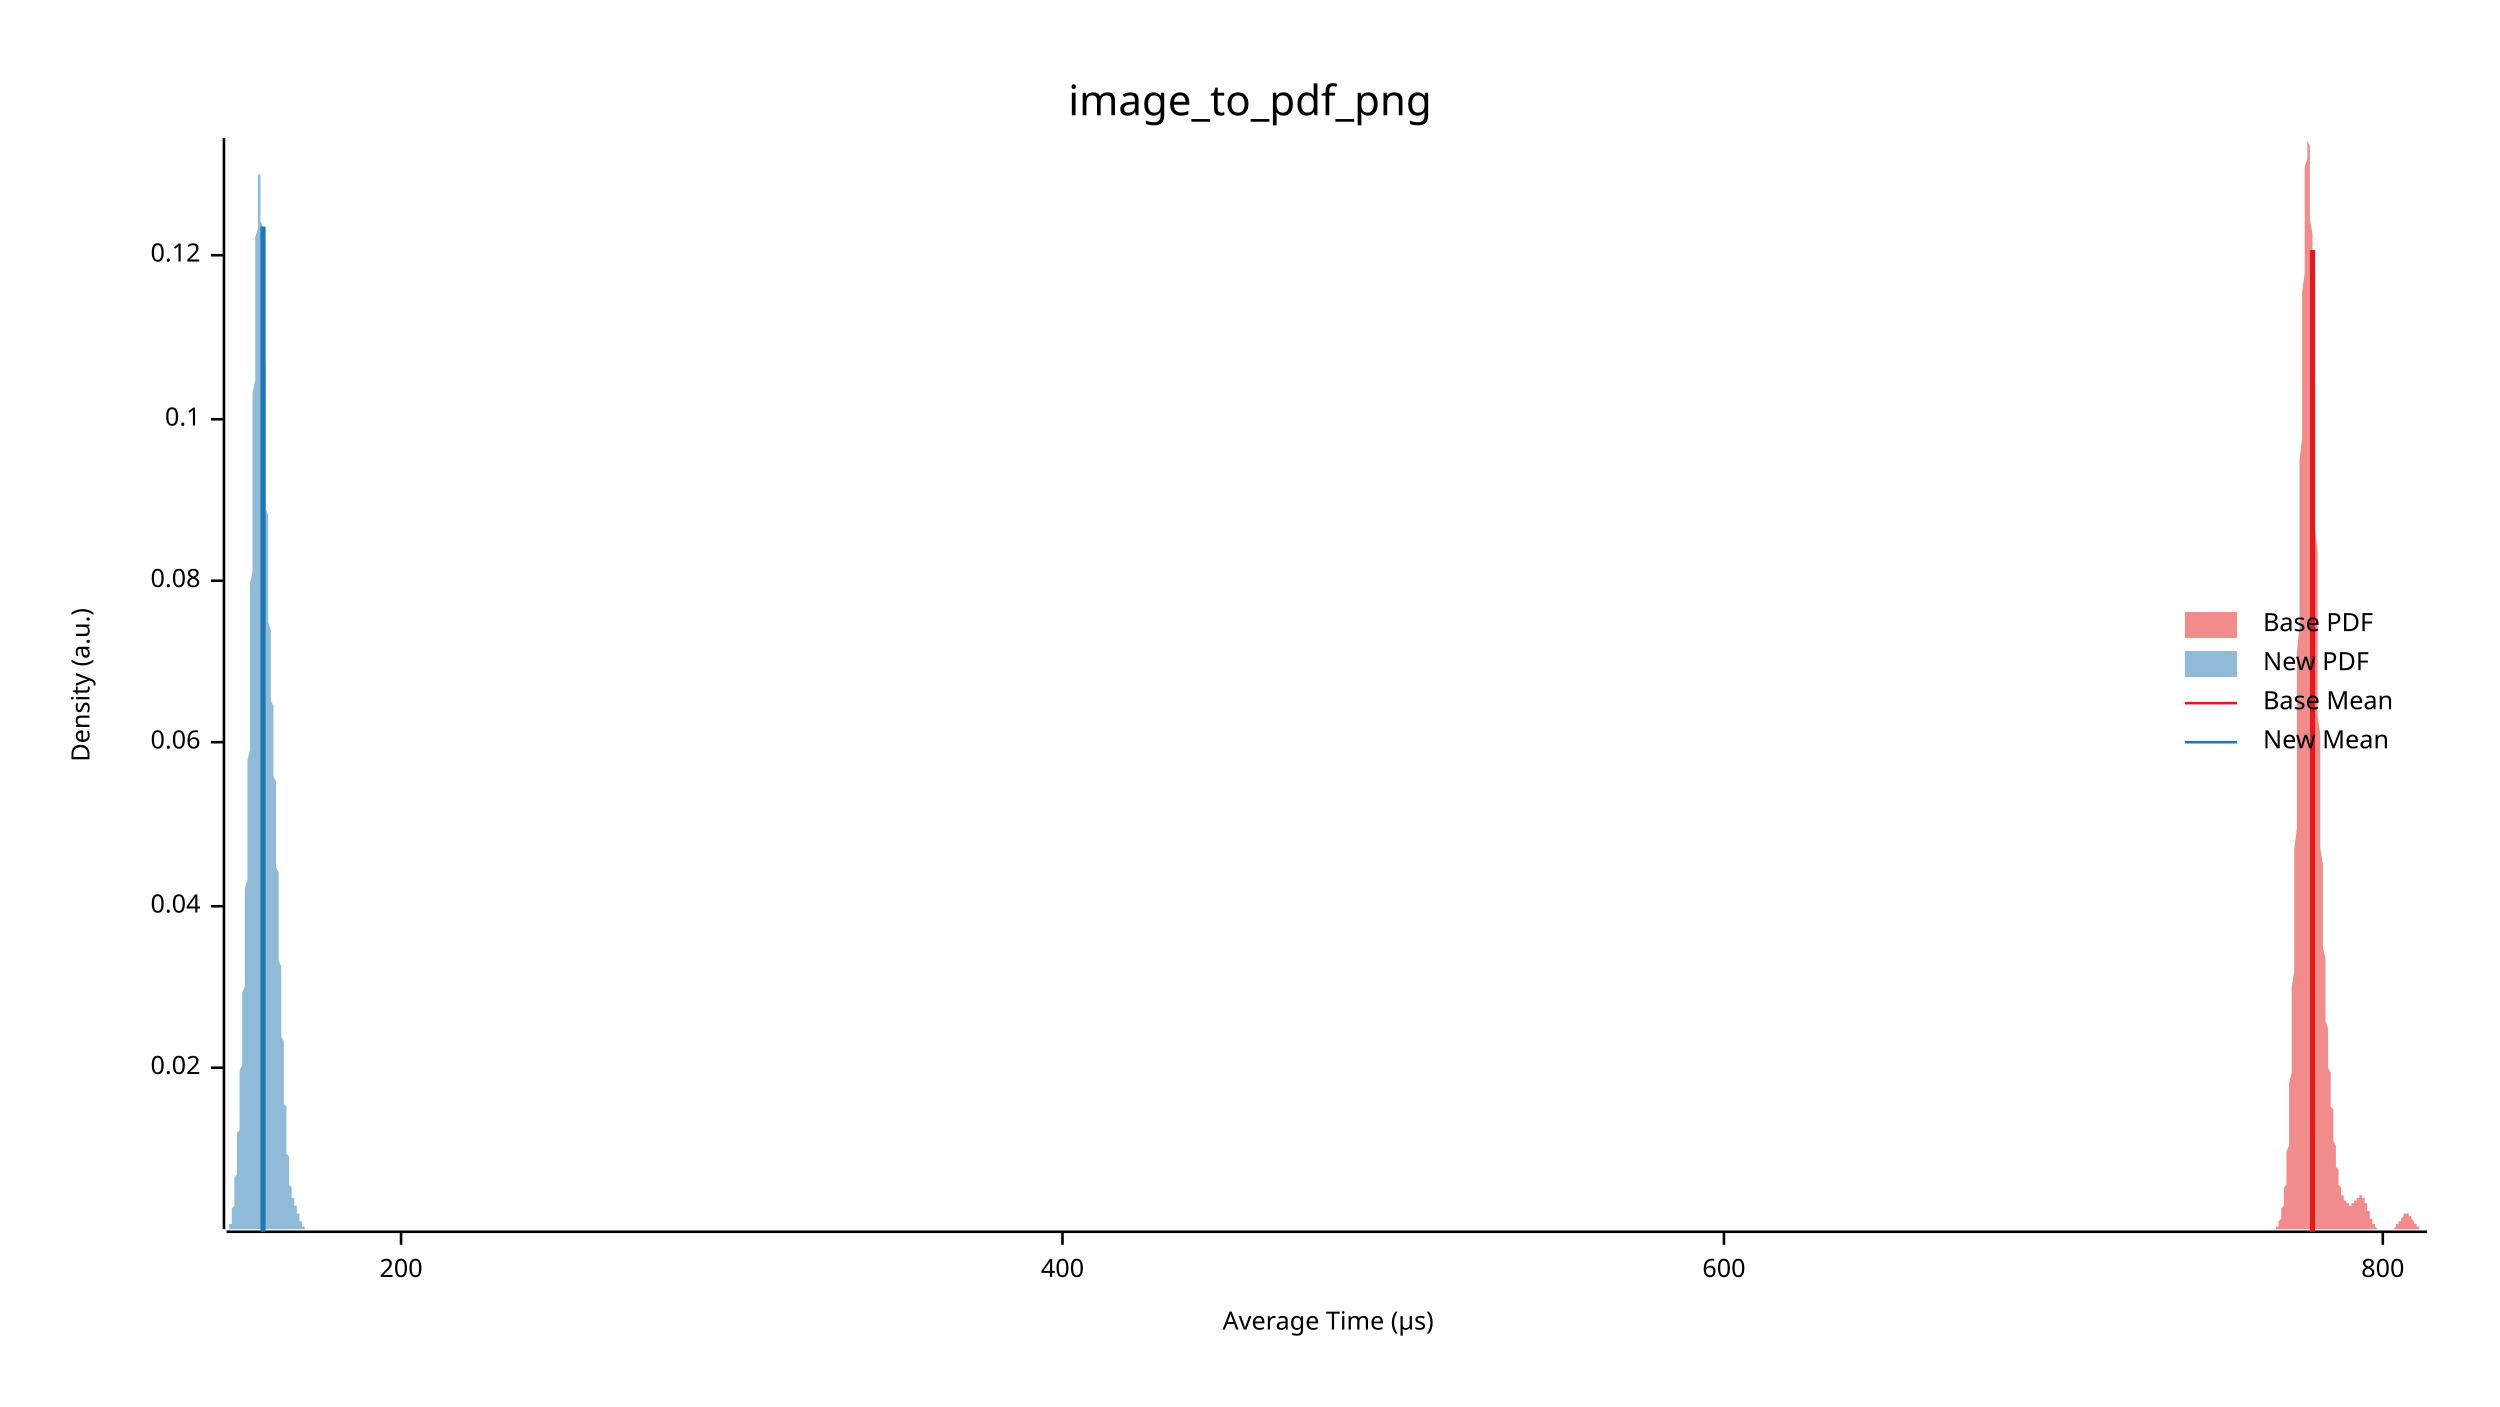
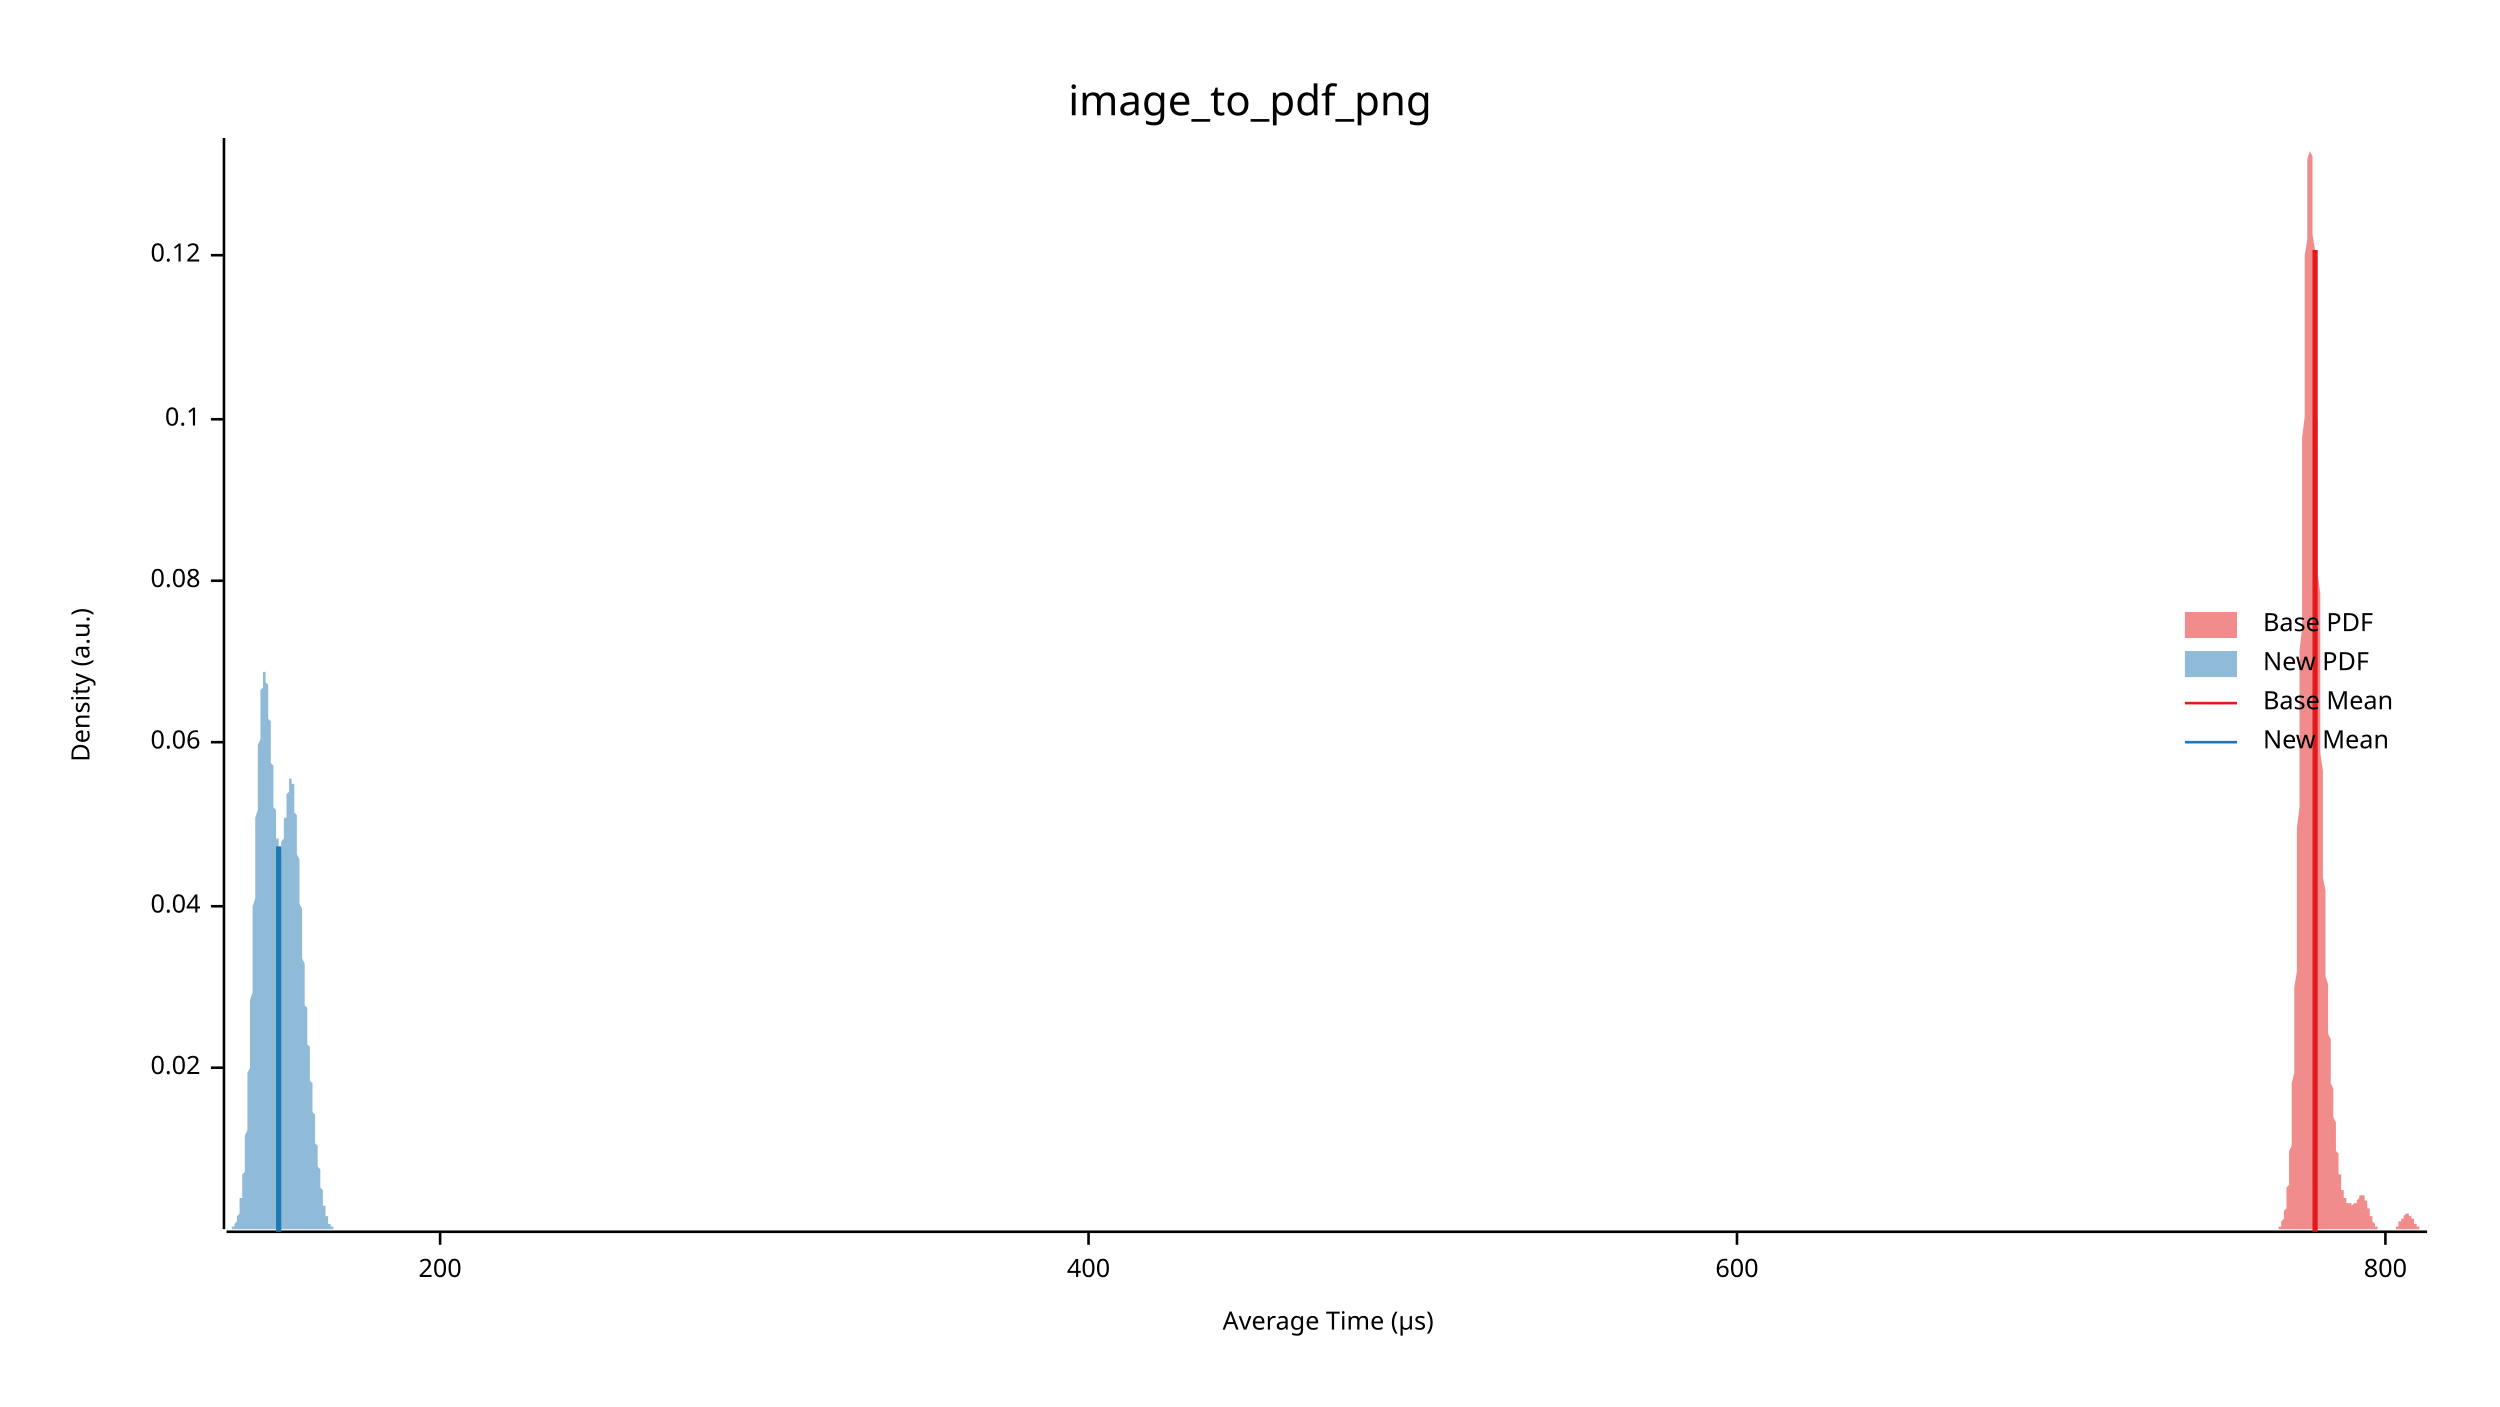
<svg xmlns="http://www.w3.org/2000/svg" width="960" height="540" viewBox="0 0 960 540">
  <text x="480" y="32" dy="0.76em" text-anchor="middle" font-family="sans-serif" font-size="16.129" opacity="1" fill="#000000">
image_to_pdf_png
</text>
  <text x="27" y="263" dy="0.76em" text-anchor="middle" font-family="sans-serif" font-size="9.677" opacity="1" fill="#000000" transform="rotate(270, 27, 263)">
Density (a.u.)
</text>
  <text x="510" y="513" dy="-0.5ex" text-anchor="middle" font-family="sans-serif" font-size="9.677" opacity="1" fill="#000000">
Average Time (µs)
</text>
  <polyline fill="none" opacity="1" stroke="#000000" stroke-width="1" points="86,53 86,472 " />
  <text x="77" y="410" dy="0.5ex" text-anchor="end" font-family="sans-serif" font-size="9.677" opacity="1" fill="#000000">
0.02
</text>
  <polyline fill="none" opacity="1" stroke="#000000" stroke-width="1" points="81,410 86,410 " />
  <text x="77" y="348" dy="0.5ex" text-anchor="end" font-family="sans-serif" font-size="9.677" opacity="1" fill="#000000">
0.04
</text>
  <polyline fill="none" opacity="1" stroke="#000000" stroke-width="1" points="81,348 86,348 " />
  <text x="77" y="285" dy="0.5ex" text-anchor="end" font-family="sans-serif" font-size="9.677" opacity="1" fill="#000000">
0.06
</text>
  <polyline fill="none" opacity="1" stroke="#000000" stroke-width="1" points="81,285 86,285 " />
  <text x="77" y="223" dy="0.5ex" text-anchor="end" font-family="sans-serif" font-size="9.677" opacity="1" fill="#000000">
0.08
</text>
  <polyline fill="none" opacity="1" stroke="#000000" stroke-width="1" points="81,223 86,223 " />
  <text x="77" y="161" dy="0.5ex" text-anchor="end" font-family="sans-serif" font-size="9.677" opacity="1" fill="#000000">
0.1
</text>
  <polyline fill="none" opacity="1" stroke="#000000" stroke-width="1" points="81,161 86,161 " />
  <text x="77" y="98" dy="0.5ex" text-anchor="end" font-family="sans-serif" font-size="9.677" opacity="1" fill="#000000">
0.12
</text>
  <polyline fill="none" opacity="1" stroke="#000000" stroke-width="1" points="81,98 86,98 " />
  <polyline fill="none" opacity="1" stroke="#000000" stroke-width="1" points="87,473 932,473 " />
-   <text x="154" y="483" dy="0.76em" text-anchor="middle" font-family="sans-serif" font-size="9.677" opacity="1" fill="#000000">
+   <text x="169" y="483" dy="0.76em" text-anchor="middle" font-family="sans-serif" font-size="9.677" opacity="1" fill="#000000">
200
</text>
-   <polyline fill="none" opacity="1" stroke="#000000" stroke-width="1" points="154,473 154,478 " />
-   <text x="408" y="483" dy="0.76em" text-anchor="middle" font-family="sans-serif" font-size="9.677" opacity="1" fill="#000000">
+   <polyline fill="none" opacity="1" stroke="#000000" stroke-width="1" points="169,473 169,478 " />
+   <text x="418" y="483" dy="0.76em" text-anchor="middle" font-family="sans-serif" font-size="9.677" opacity="1" fill="#000000">
400
</text>
-   <polyline fill="none" opacity="1" stroke="#000000" stroke-width="1" points="408,473 408,478 " />
-   <text x="662" y="483" dy="0.76em" text-anchor="middle" font-family="sans-serif" font-size="9.677" opacity="1" fill="#000000">
+   <polyline fill="none" opacity="1" stroke="#000000" stroke-width="1" points="418,473 418,478 " />
+   <text x="667" y="483" dy="0.76em" text-anchor="middle" font-family="sans-serif" font-size="9.677" opacity="1" fill="#000000">
600
</text>
-   <polyline fill="none" opacity="1" stroke="#000000" stroke-width="1" points="662,473 662,478 " />
-   <text x="915" y="483" dy="0.76em" text-anchor="middle" font-family="sans-serif" font-size="9.677" opacity="1" fill="#000000">
+   <polyline fill="none" opacity="1" stroke="#000000" stroke-width="1" points="667,473 667,478 " />
+   <text x="916" y="483" dy="0.76em" text-anchor="middle" font-family="sans-serif" font-size="9.677" opacity="1" fill="#000000">
800
</text>
-   <polyline fill="none" opacity="1" stroke="#000000" stroke-width="1" points="915,473 915,478 " />
-   <polygon opacity="0.5" fill="#E31A1C" points="872,472 872,472 872,472 872,472 872,472 872,472 873,472 873,472 873,472 873,472 873,472 873,472 873,472 873,472 874,472 874,472 874,472 874,472 874,471 874,471 874,471 874,471 874,471 875,471 875,470 875,470 875,470 875,470 875,469 875,469 875,469 876,468 876,468 876,467 876,467 876,466 876,466 876,465 876,465 876,464 877,463 877,462 877,461 877,460 877,459 877,458 877,457 877,456 878,455 878,453 878,452 878,450 878,448 878,446 878,444 878,442 879,440 879,438 879,435 879,432 879,429 879,426 879,423 879,420 879,416 880,412 880,408 880,404 880,399 880,394 880,389 880,384 880,379 881,373 881,367 881,361 881,354 881,348 881,341 881,333 881,326 882,318 882,310 882,302 882,294 882,286 882,277 882,268 882,259 882,250 883,241 883,232 883,223 883,214 883,205 883,195 883,186 883,177 884,168 884,160 884,151 884,143 884,134 884,126 884,119 884,112 885,105 885,98 885,92 885,86 885,80 885,75 885,71 885,67 885,64 886,61 886,58 886,56 886,55 886,54 886,53 886,54 886,54 887,56 887,58 887,60 887,63 887,66 887,70 887,74 887,79 887,84 888,90 888,96 888,102 888,109 888,115 888,123 888,130 888,138 889,146 889,154 889,162 889,170 889,178 889,187 889,195 889,203 890,212 890,220 890,228 890,236 890,244 890,252 890,260 890,267 890,275 891,282 891,289 891,296 891,302 891,309 891,315 891,321 891,326 892,332 892,337 892,342 892,347 892,351 892,356 892,360 892,364 893,368 893,371 893,375 893,378 893,381 893,384 893,387 893,390 893,392 894,395 894,397 894,399 894,402 894,404 894,406 894,408 894,410 895,412 895,414 895,416 895,418 895,419 895,421 895,423 895,425 896,426 896,428 896,429 896,431 896,432 896,434 896,435 896,437 896,438 897,440 897,441 897,442 897,443 897,444 897,446 897,447 897,448 898,449 898,450 898,451 898,451 898,452 898,453 898,454 898,454 898,455 899,456 899,456 899,457 899,457 899,458 899,458 899,459 899,459 900,459 900,460 900,460 900,460 900,460 900,461 900,461 900,461 901,461 901,461 901,462 901,462 901,462 901,462 901,462 901,462 901,462 902,462 902,462 902,462 902,462 902,463 902,463 902,463 902,463 903,463 903,463 903,463 903,463 903,462 903,462 903,462 903,462 904,462 904,462 904,462 904,462 904,462 904,462 904,462 904,461 904,461 905,461 905,461 905,461 905,461 905,460 905,460 905,460 905,460 906,460 906,460 906,460 906,459 906,459 906,459 906,459 906,459 907,459 907,459 907,459 907,459 907,459 907,459 907,459 907,460 907,460 908,460 908,460 908,460 908,461 908,461 908,461 908,461 908,462 909,462 909,462 909,463 909,463 909,464 909,464 909,464 909,465 909,465 910,465 910,466 910,466 910,467 910,467 910,467 910,468 910,468 911,468 911,468 911,469 911,469 911,469 911,470 911,470 911,470 912,470 912,470 912,471 912,471 912,471 912,471 912,471 912,471 912,471 913,472 913,472 913,472 913,472 913,472 913,472 913,472 913,472 914,472 914,472 914,472 914,472 914,472 914,472 914,472 914,472 915,472 915,472 915,472 915,472 915,472 915,472 915,472 915,472 915,472 916,472 916,472 916,472 916,472 916,472 916,472 916,472 916,472 917,472 917,472 917,472 917,472 917,472 917,472 917,472 917,472 918,472 918,472 918,472 918,472 918,472 918,472 918,472 918,472 918,472 919,472 919,472 919,472 919,472 919,472 919,472 919,472 919,472 920,471 920,471 920,471 920,471 920,471 920,471 920,471 920,471 920,470 921,470 921,470 921,470 921,470 921,470 921,469 921,469 921,469 922,469 922,469 922,468 922,468 922,468 922,468 922,468 922,468 923,467 923,467 923,467 923,467 923,467 923,467 923,467 923,466 923,466 924,466 924,466 924,466 924,466 924,466 924,466 924,466 924,466 925,466 925,466 925,466 925,466 925,466 925,467 925,467 925,467 926,467 926,467 926,467 926,467 926,468 926,468 926,468 926,468 926,468 927,469 927,469 927,469 927,469 927,469 927,470 927,470 927,470 928,470 928,470 928,470 928,471 928,471 928,471 928,471 928,471 929,471 929,471 929,471 929,472 929,472 929,472 929,472 929,472 929,472 930,472 930,472 930,472 930,472 930,472 930,472 930,472 930,472 931,472 931,472 931,472 931,472 931,472 931,472 931,472 931,472 932,472 932,472 872,472 " />
-   <polygon opacity="0.5" fill="#1F78B4" points="87,472 87,472 87,472 87,472 87,472 87,472 87,472 87,472 87,472 87,472 87,472 87,472 87,472 87,472 87,472 87,472 88,472 88,472 88,472 88,472 88,471 88,471 88,471 88,471 88,471 88,471 88,471 88,471 88,470 88,470 88,470 88,470 89,470 89,469 89,469 89,469 89,468 89,468 89,468 89,468 89,467 89,467 89,466 89,466 89,465 89,465 89,465 89,464 90,463 90,463 90,462 90,462 90,461 90,460 90,460 90,459 90,458 90,457 90,457 90,456 90,455 90,454 90,453 90,452 91,451 91,450 91,449 91,448 91,447 91,446 91,445 91,444 91,443 91,441 91,440 91,439 91,438 91,436 91,435 92,434 92,432 92,431 92,430 92,428 92,427 92,425 92,424 92,422 92,421 92,419 92,417 92,416 92,414 92,413 92,411 93,409 93,408 93,406 93,404 93,402 93,400 93,399 93,397 93,395 93,393 93,391 93,389 93,387 93,385 93,383 93,381 94,379 94,376 94,374 94,372 94,370 94,367 94,365 94,362 94,360 94,357 94,355 94,352 94,350 94,347 94,344 94,341 95,338 95,335 95,332 95,329 95,326 95,323 95,320 95,316 95,313 95,310 95,306 95,303 95,299 95,295 95,292 96,288 96,284 96,280 96,276 96,272 96,268 96,264 96,259 96,255 96,251 96,246 96,242 96,238 96,233 96,229 96,224 97,219 97,215 97,210 97,206 97,201 97,196 97,192 97,187 97,182 97,178 97,173 97,169 97,164 97,160 97,155 97,151 98,146 98,142 98,138 98,134 98,129 98,125 98,121 98,118 98,114 98,110 98,107 98,103 98,100 98,97 98,94 98,91 99,88 99,86 99,83 99,81 99,79 99,77 99,75 99,73 99,72 99,71 99,70 99,69 99,68 99,67 99,67 100,67 100,67 100,67 100,67 100,68 100,68 100,69 100,70 100,71 100,73 100,74 100,76 100,78 100,80 100,82 100,85 101,87 101,90 101,92 101,95 101,98 101,101 101,104 101,108 101,111 101,114 101,118 101,121 101,125 101,129 101,132 101,136 102,140 102,144 102,147 102,151 102,155 102,159 102,163 102,166 102,170 102,174 102,177 102,181 102,184 102,188 102,191 102,195 103,198 103,201 103,204 103,208 103,211 103,214 103,216 103,219 103,222 103,225 103,227 103,230 103,232 103,235 103,237 103,239 104,242 104,244 104,246 104,248 104,250 104,252 104,254 104,256 104,258 104,260 104,262 104,263 104,265 104,267 104,269 105,271 105,272 105,274 105,276 105,278 105,280 105,281 105,283 105,285 105,287 105,289 105,291 105,293 105,295 105,296 105,298 106,300 106,302 106,305 106,307 106,309 106,311 106,313 106,315 106,317 106,320 106,322 106,324 106,326 106,328 106,331 106,333 107,335 107,338 107,340 107,342 107,344 107,347 107,349 107,351 107,353 107,356 107,358 107,360 107,362 107,364 107,367 107,369 108,371 108,373 108,375 108,377 108,379 108,381 108,383 108,385 108,387 108,389 108,391 108,392 108,394 108,396 108,398 109,400 109,401 109,403 109,405 109,406 109,408 109,410 109,411 109,413 109,415 109,416 109,418 109,419 109,421 109,422 109,424 110,425 110,426 110,428 110,429 110,430 110,432 110,433 110,434 110,436 110,437 110,438 110,439 110,440 110,441 110,442 110,443 111,444 111,445 111,446 111,447 111,448 111,449 111,450 111,450 111,451 111,452 111,452 111,453 111,454 111,454 111,455 111,455 112,456 112,456 112,457 112,457 112,457 112,458 112,458 112,458 112,459 112,459 112,459 112,459 112,460 112,460 112,460 112,460 113,460 113,460 113,461 113,461 113,461 113,461 113,461 113,461 113,462 113,462 113,462 113,462 113,462 113,462 113,463 114,463 114,463 114,463 114,463 114,463 114,464 114,464 114,464 114,464 114,464 114,465 114,465 114,465 114,465 114,466 114,466 115,466 115,466 115,466 115,467 115,467 115,467 115,467 115,468 115,468 115,468 115,468 115,468 115,469 115,469 115,469 115,469 116,469 116,469 116,470 116,470 116,470 116,470 116,470 116,470 116,471 116,471 116,471 116,471 116,471 116,471 116,471 116,471 117,471 117,472 117,472 117,472 117,472 117,472 117,472 117,472 117,472 117,472 117,472 117,472 117,472 117,472 117,472 118,472 118,472 118,472 118,472 118,472 118,472 118,472 118,472 118,472 118,472 118,472 118,472 87,472 " />
-   <polyline fill="none" opacity="1" stroke="#E31A1C" stroke-width="2" points="888,473 888,96 " />
-   <polyline fill="none" opacity="1" stroke="#1F78B4" stroke-width="2" points="101,473 101,87 " />
+   <polyline fill="none" opacity="1" stroke="#000000" stroke-width="1" points="916,473 916,478 " />
+   <polygon opacity="0.5" fill="#E31A1C" points="873,472 873,472 873,472 873,472 873,472 874,472 874,472 874,472 874,472 874,472 874,472 874,472 874,472 874,472 875,472 875,472 875,472 875,472 875,471 875,471 875,471 875,471 876,471 876,471 876,470 876,470 876,470 876,470 876,469 876,469 876,469 877,468 877,468 877,467 877,467 877,466 877,466 877,465 877,465 878,464 878,463 878,462 878,461 878,460 878,459 878,458 878,457 878,456 879,455 879,453 879,452 879,450 879,448 879,446 879,444 879,442 880,440 880,438 880,435 880,432 880,429 880,426 880,423 880,420 880,416 881,412 881,408 881,404 881,399 881,394 881,389 881,384 881,379 882,373 882,367 882,361 882,354 882,348 882,341 882,333 882,326 882,318 883,310 883,302 883,294 883,286 883,277 883,268 883,259 883,250 884,241 884,232 884,223 884,214 884,205 884,195 884,186 884,177 884,168 885,160 885,151 885,143 885,134 885,126 885,119 885,112 885,105 885,98 886,92 886,86 886,80 886,75 886,71 886,67 886,64 886,61 887,58 887,56 887,55 887,54 887,53 887,54 887,54 887,56 887,58 888,60 888,63 888,66 888,70 888,74 888,79 888,84 888,90 889,96 889,102 889,109 889,115 889,123 889,130 889,138 889,146 889,154 890,162 890,170 890,178 890,187 890,195 890,203 890,212 890,220 891,228 891,236 891,244 891,252 891,260 891,267 891,275 891,282 891,289 892,296 892,302 892,309 892,315 892,321 892,326 892,332 892,337 893,342 893,347 893,351 893,356 893,360 893,364 893,368 893,371 893,375 894,378 894,381 894,384 894,387 894,390 894,392 894,395 894,397 895,399 895,402 895,404 895,406 895,408 895,410 895,412 895,414 895,416 896,418 896,419 896,421 896,423 896,425 896,426 896,428 896,429 897,431 897,432 897,434 897,435 897,437 897,438 897,440 897,441 897,442 898,443 898,444 898,446 898,447 898,448 898,449 898,450 898,451 899,451 899,452 899,453 899,454 899,454 899,455 899,456 899,456 899,457 900,457 900,458 900,458 900,459 900,459 900,459 900,460 900,460 901,460 901,460 901,461 901,461 901,461 901,461 901,461 901,462 901,462 902,462 902,462 902,462 902,462 902,462 902,462 902,462 902,462 903,462 903,463 903,463 903,463 903,463 903,463 903,463 903,463 903,463 904,462 904,462 904,462 904,462 904,462 904,462 904,462 904,462 905,462 905,462 905,462 905,461 905,461 905,461 905,461 905,461 905,461 906,460 906,460 906,460 906,460 906,460 906,460 906,460 906,459 907,459 907,459 907,459 907,459 907,459 907,459 907,459 907,459 907,459 908,459 908,459 908,460 908,460 908,460 908,460 908,460 908,461 908,461 909,461 909,461 909,462 909,462 909,462 909,463 909,463 909,464 910,464 910,464 910,465 910,465 910,465 910,466 910,466 910,467 910,467 911,467 911,468 911,468 911,468 911,468 911,469 911,469 911,469 912,470 912,470 912,470 912,470 912,470 912,471 912,471 912,471 912,471 913,471 913,471 913,471 913,472 913,472 913,472 913,472 913,472 914,472 914,472 914,472 914,472 914,472 914,472 914,472 914,472 914,472 915,472 915,472 915,472 915,472 915,472 915,472 915,472 915,472 916,472 916,472 916,472 916,472 916,472 916,472 916,472 916,472 916,472 917,472 917,472 917,472 917,472 917,472 917,472 917,472 917,472 918,472 918,472 918,472 918,472 918,472 918,472 918,472 918,472 918,472 919,472 919,472 919,472 919,472 919,472 919,472 919,472 919,472 920,472 920,472 920,471 920,471 920,471 920,471 920,471 920,471 920,471 921,471 921,470 921,470 921,470 921,470 921,470 921,470 921,469 922,469 922,469 922,469 922,469 922,468 922,468 922,468 922,468 922,468 923,468 923,467 923,467 923,467 923,467 923,467 923,467 923,467 924,466 924,466 924,466 924,466 924,466 924,466 924,466 924,466 924,466 925,466 925,466 925,466 925,466 925,466 925,466 925,467 925,467 926,467 926,467 926,467 926,467 926,467 926,468 926,468 926,468 926,468 927,468 927,469 927,469 927,469 927,469 927,469 927,470 927,470 928,470 928,470 928,470 928,470 928,471 928,471 928,471 928,471 928,471 929,471 929,471 929,471 929,472 929,472 929,472 929,472 929,472 930,472 930,472 930,472 930,472 930,472 930,472 930,472 930,472 930,472 931,472 931,472 931,472 931,472 931,472 931,472 931,472 931,472 932,472 932,472 873,472 " />
+   <polygon opacity="0.5" fill="#1F78B4" points="87,472 87,472 87,472 87,472 87,472 87,472 87,472 87,472 87,472 87,472 87,472 87,472 88,472 88,472 88,472 88,472 88,472 88,472 88,472 88,472 88,472 88,472 88,472 89,472 89,472 89,472 89,472 89,472 89,472 89,472 89,472 89,471 89,471 89,471 89,471 90,471 90,471 90,471 90,471 90,471 90,470 90,470 90,470 90,470 90,470 90,470 91,469 91,469 91,469 91,469 91,468 91,468 91,468 91,468 91,467 91,467 91,467 92,466 92,466 92,465 92,465 92,464 92,464 92,463 92,463 92,462 92,462 92,461 92,460 93,460 93,459 93,458 93,457 93,457 93,456 93,455 93,454 93,453 93,452 93,451 94,450 94,449 94,447 94,446 94,445 94,444 94,442 94,441 94,439 94,438 94,436 95,434 95,433 95,431 95,429 95,427 95,425 95,423 95,421 95,419 95,417 95,415 95,412 96,410 96,408 96,405 96,403 96,400 96,398 96,395 96,392 96,390 96,387 96,384 97,381 97,378 97,375 97,372 97,369 97,366 97,363 97,360 97,357 97,354 97,351 97,348 98,345 98,342 98,338 98,335 98,332 98,329 98,326 98,323 98,320 98,317 98,314 99,311 99,309 99,306 99,303 99,300 99,298 99,295 99,293 99,290 99,288 99,286 100,284 100,281 100,279 100,277 100,276 100,274 100,272 100,271 100,269 100,268 100,266 100,265 101,264 101,263 101,262 101,261 101,261 101,260 101,259 101,259 101,259 101,258 101,258 102,258 102,258 102,258 102,259 102,259 102,259 102,260 102,260 102,261 102,262 102,262 103,263 103,264 103,265 103,266 103,267 103,268 103,269 103,271 103,272 103,273 103,275 103,276 104,277 104,279 104,280 104,282 104,283 104,285 104,286 104,288 104,289 104,291 104,293 105,294 105,296 105,297 105,299 105,300 105,302 105,303 105,305 105,306 105,307 105,309 105,310 106,311 106,313 106,314 106,315 106,316 106,317 106,318 106,319 106,320 106,321 106,322 107,322 107,323 107,324 107,324 107,325 107,325 107,325 107,326 107,326 107,326 107,326 108,326 108,326 108,326 108,326 108,326 108,326 108,325 108,325 108,324 108,324 108,323 108,323 109,322 109,322 109,321 109,320 109,319 109,319 109,318 109,317 109,316 109,315 109,314 110,314 110,313 110,312 110,311 110,310 110,309 110,308 110,307 110,307 110,306 110,305 111,304 111,304 111,303 111,302 111,302 111,301 111,301 111,300 111,300 111,300 111,299 111,299 112,299 112,299 112,299 112,299 112,299 112,299 112,299 112,300 112,300 112,300 112,301 113,301 113,302 113,303 113,304 113,304 113,305 113,306 113,307 113,308 113,309 113,311 113,312 114,313 114,314 114,316 114,317 114,319 114,320 114,322 114,323 114,325 114,326 114,328 115,330 115,331 115,333 115,335 115,337 115,338 115,340 115,342 115,344 115,346 115,347 116,349 116,351 116,353 116,355 116,356 116,358 116,360 116,362 116,363 116,365 116,367 116,368 117,370 117,372 117,373 117,375 117,377 117,378 117,380 117,381 117,383 117,384 117,386 118,387 118,389 118,390 118,392 118,393 118,394 118,396 118,397 118,398 118,400 118,401 119,402 119,403 119,405 119,406 119,407 119,408 119,410 119,411 119,412 119,413 119,414 119,415 120,416 120,417 120,419 120,420 120,421 120,422 120,423 120,424 120,425 120,426 120,427 121,428 121,429 121,430 121,431 121,432 121,433 121,434 121,435 121,436 121,437 121,438 121,439 122,440 122,441 122,441 122,442 122,443 122,444 122,445 122,446 122,447 122,447 122,448 123,449 123,450 123,451 123,451 123,452 123,453 123,453 123,454 123,455 123,455 123,456 124,457 124,457 124,458 124,459 124,459 124,460 124,460 124,461 124,461 124,462 124,462 124,463 125,463 125,464 125,464 125,464 125,465 125,465 125,466 125,466 125,466 125,467 125,467 126,467 126,467 126,468 126,468 126,468 126,468 126,469 126,469 126,469 126,469 126,470 127,470 127,470 127,470 127,470 127,470 127,470 127,471 127,471 127,471 127,471 127,471 127,471 128,471 128,471 128,471 128,472 128,472 128,472 128,472 128,472 128,472 128,472 128,472 129,472 129,472 129,472 129,472 129,472 129,472 129,472 129,472 129,472 129,472 129,472 130,472 130,472 130,472 130,472 130,472 130,472 130,472 130,472 130,472 130,472 130,472 130,472 87,472 " />
+   <polyline fill="none" opacity="1" stroke="#E31A1C" stroke-width="2" points="889,473 889,96 " />
+   <polyline fill="none" opacity="1" stroke="#1F78B4" stroke-width="2" points="107,473 107,325 " />
  <text x="869" y="235" dy="0.76em" text-anchor="start" font-family="sans-serif" font-size="9.677" opacity="1" fill="#000000">
Base PDF
</text>
  <text x="869" y="250" dy="0.76em" text-anchor="start" font-family="sans-serif" font-size="9.677" opacity="1" fill="#000000">
New PDF
</text>
  <text x="869" y="265" dy="0.76em" text-anchor="start" font-family="sans-serif" font-size="9.677" opacity="1" fill="#000000">
Base Mean
</text>
  <text x="869" y="280" dy="0.76em" text-anchor="start" font-family="sans-serif" font-size="9.677" opacity="1" fill="#000000">
New Mean
</text>
  <rect x="839" y="235" width="20" height="10" opacity="0.5" fill="#E31A1C" stroke="none" />
  <rect x="839" y="250" width="20" height="10" opacity="0.5" fill="#1F78B4" stroke="none" />
  <polyline fill="none" opacity="1" stroke="#E31A1C" stroke-width="1" points="839,270 859,270 " />
  <polyline fill="none" opacity="1" stroke="#1F78B4" stroke-width="1" points="839,285 859,285 " />
</svg>
